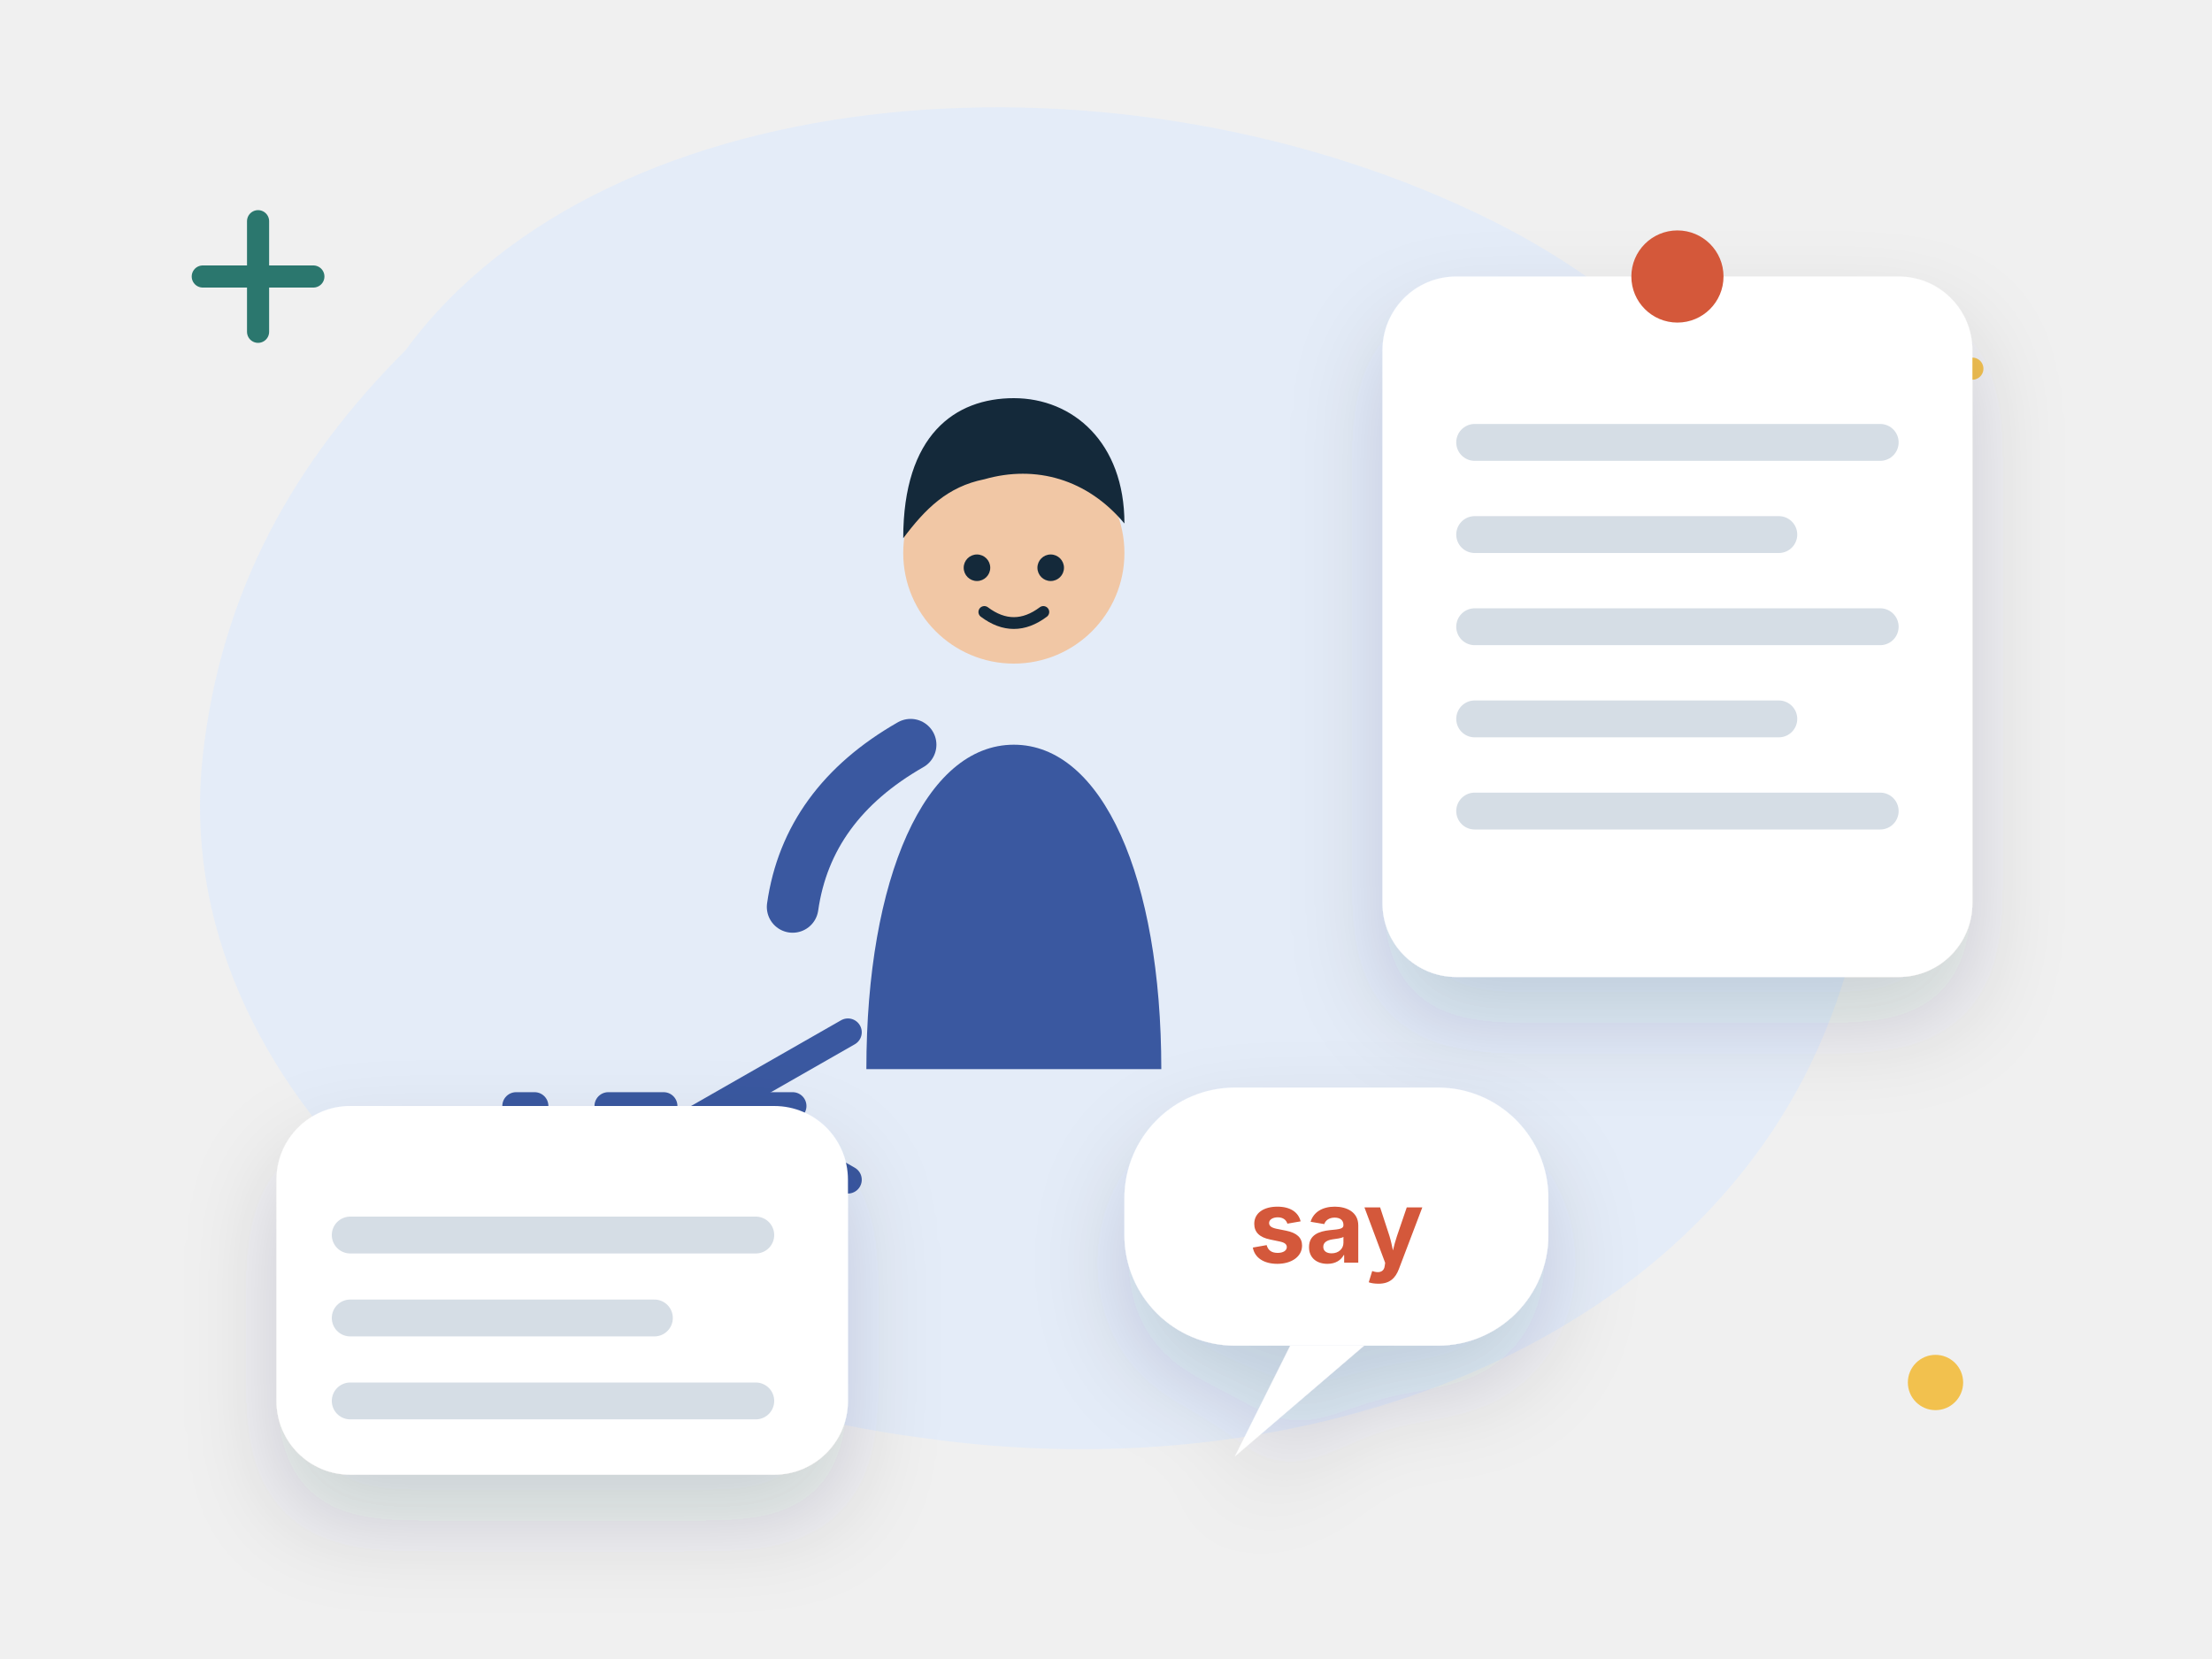
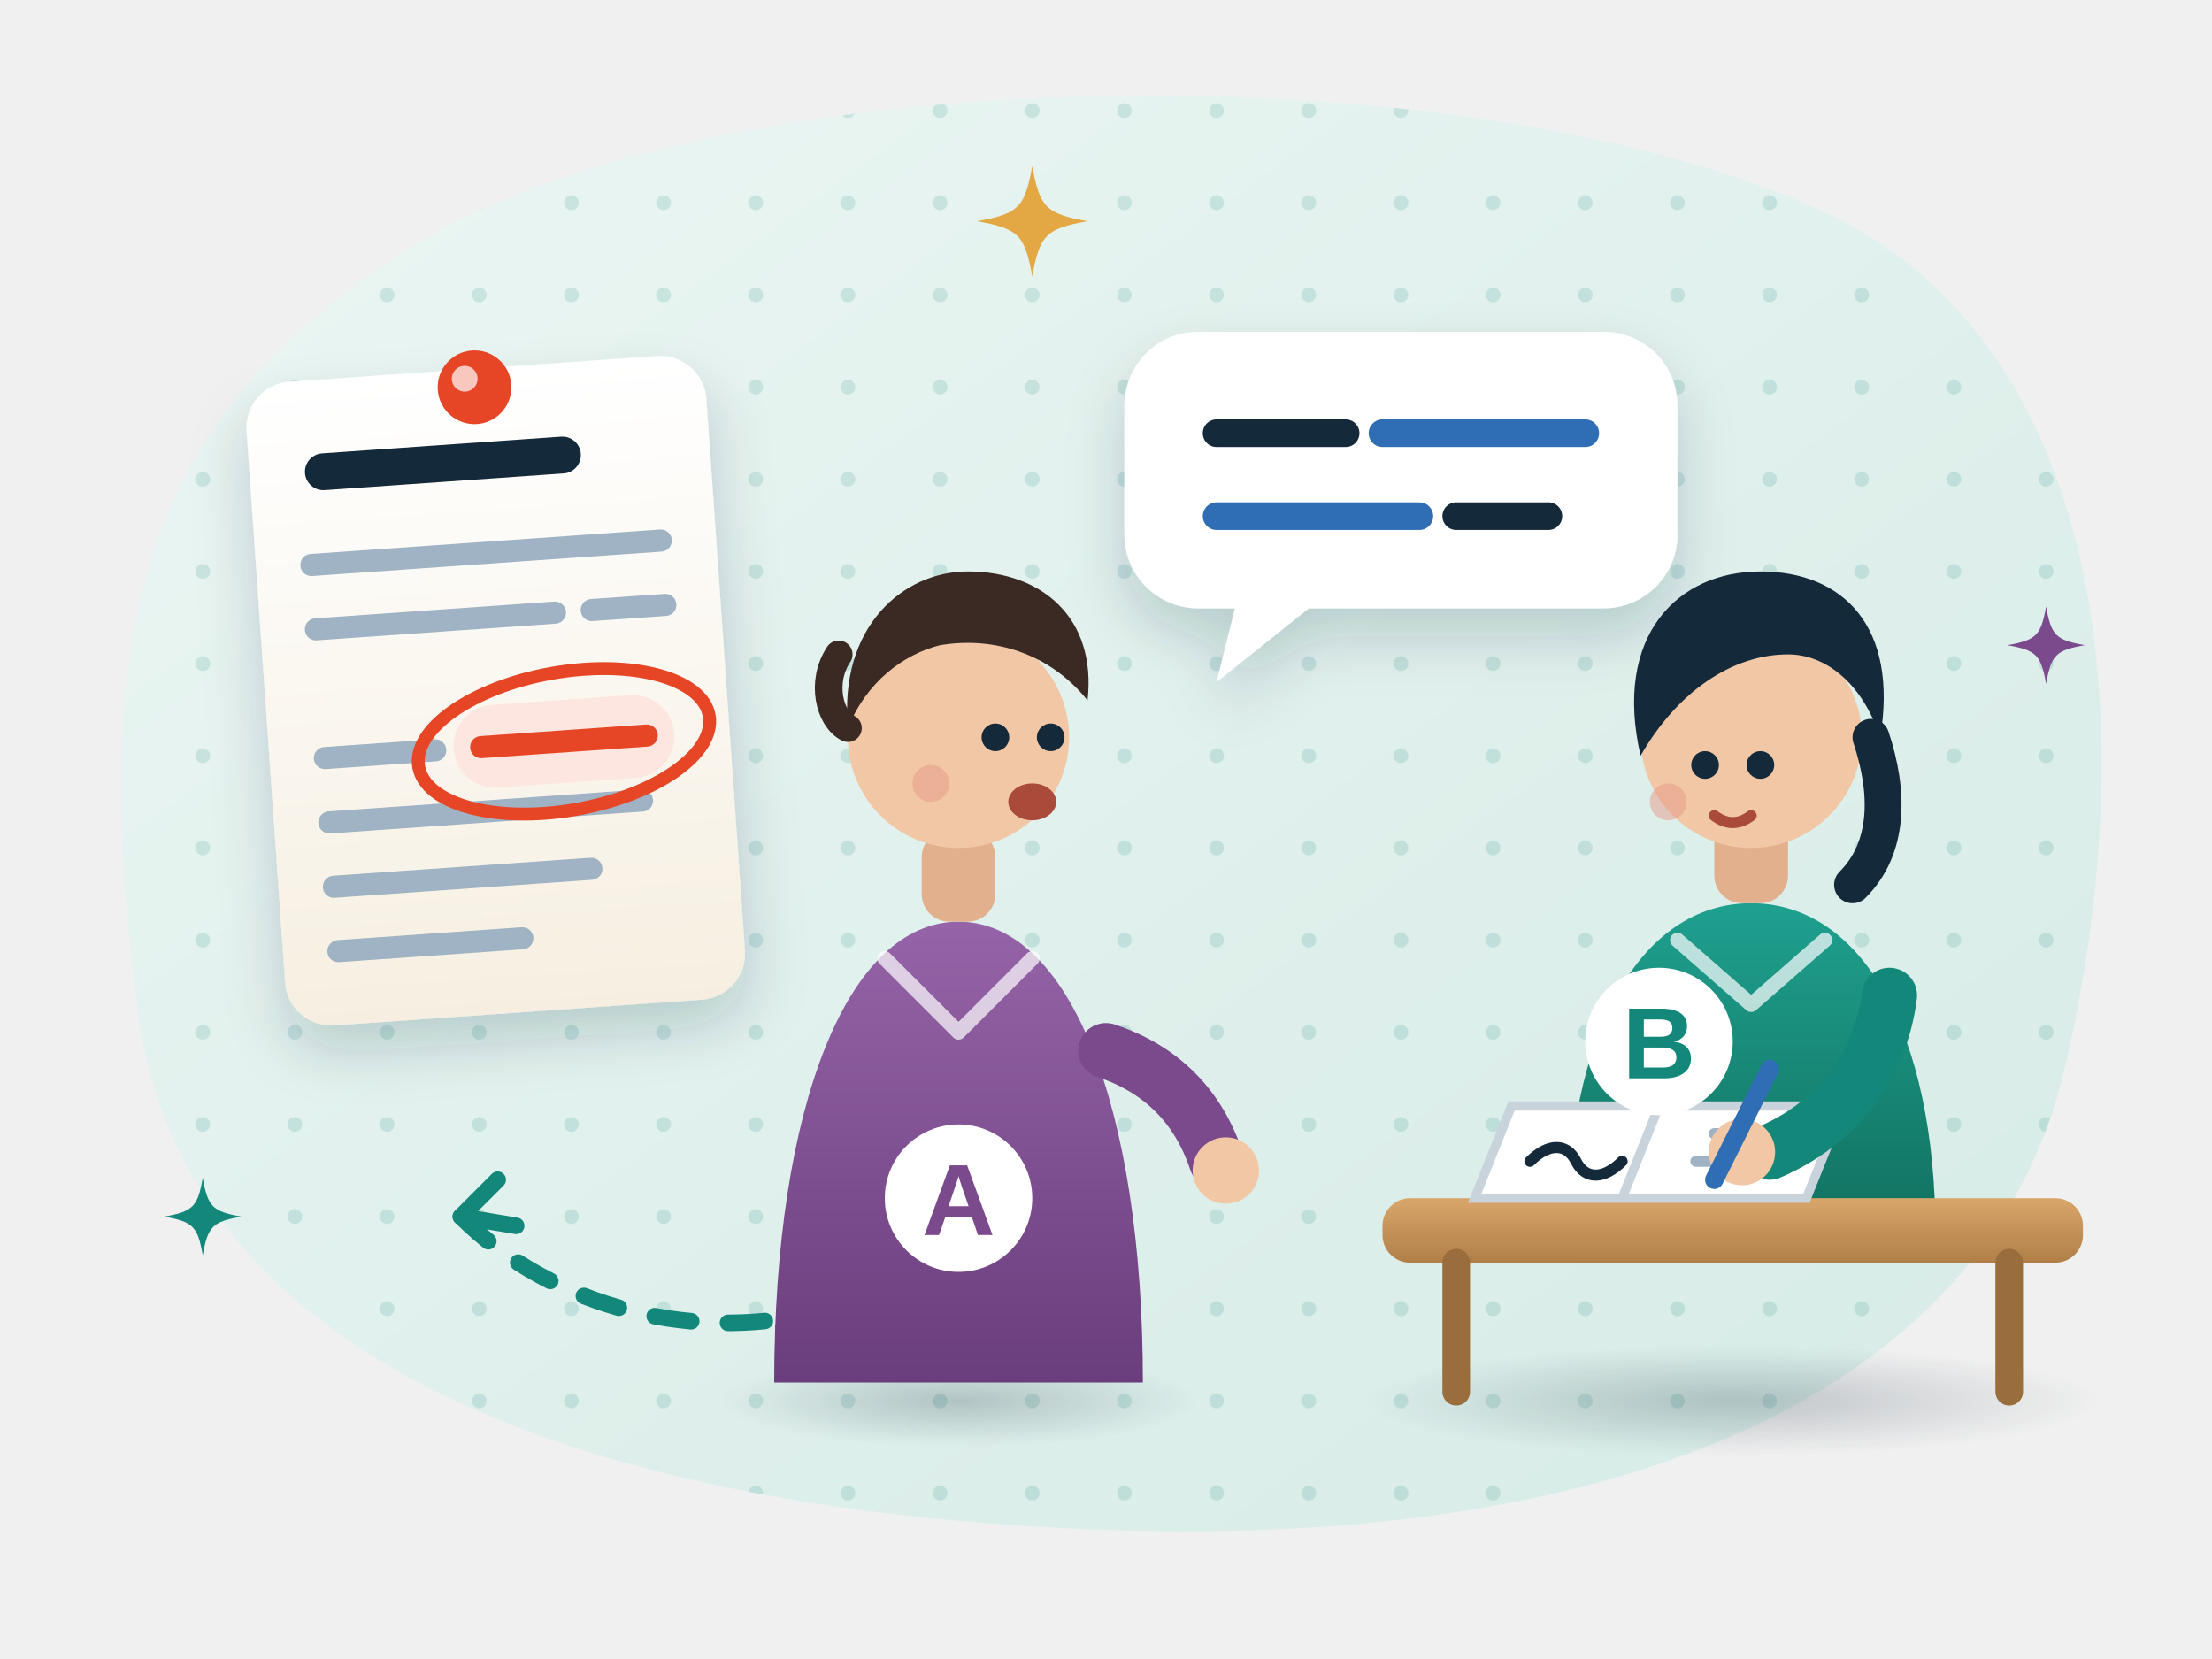
- <svg xmlns="http://www.w3.org/2000/svg" viewBox="0 0 240 180" fill="none" role="img" aria-label="Running dictation: a text on the wall, a runner and a partner writing">
-   <style>.fl{animation:fl 5s ease-in-out infinite;transform-box:fill-box;transform-origin:center}.f2{animation-delay:-1.7s}.f3{animation-delay:-3.3s}
- .tw{animation:tw 2.8s ease-in-out infinite;transform-box:fill-box;transform-origin:center}.t2{animation-delay:-1.4s}.t3{animation-delay:-.7s}
- .sp{animation:sp 12s linear infinite;transform-box:fill-box;transform-origin:center}.pu{animation:pu 2.4s ease-in-out infinite;transform-box:fill-box;transform-origin:center}
- .dr{stroke-dasharray:6 8;animation:dr 1.6s linear infinite}.bl{animation:bl 4s infinite;transform-box:fill-box;transform-origin:center}
- .sw{animation:sw 3s ease-in-out infinite;transform-box:fill-box;transform-origin:bottom center}.wv{animation:wv 2.6s ease-out infinite;opacity:0;transform-box:fill-box;transform-origin:center}.w2{animation-delay:.85s}.w3{animation-delay:1.7s}
- .bar{animation:bar 1.4s ease-in-out infinite;transform-box:fill-box;transform-origin:bottom}.b2{animation-delay:-.4s}.b3{animation-delay:-.8s}.b4{animation-delay:-1.1s}
- .pb{animation:pb 6s ease-in-out infinite;transform-box:fill-box;transform-origin:left}.wr{stroke-dasharray:240;animation:wr 5s ease-in-out infinite}
- @keyframes fl{0%,100%{transform:translateY(0)}50%{transform:translateY(-6px)}}@keyframes tw{0%,100%{opacity:.3;transform:scale(.7)}50%{opacity:1;transform:scale(1.05)}}
- @keyframes sp{to{transform:rotate(360deg)}}@keyframes pu{0%,100%{transform:scale(1)}15%{transform:scale(1.1)}30%{transform:scale(1)}}
- @keyframes dr{to{stroke-dashoffset:-28}}@keyframes bl{0%,92%,100%{transform:scaleY(1)}95%{transform:scaleY(.1)}}@keyframes sw{50%{transform:rotate(5deg)}}
- @keyframes wv{0%{opacity:0;transform:scale(.6)}30%{opacity:.9}100%{opacity:0;transform:scale(1.4)}}@keyframes bar{0%,100%{transform:scaleY(.4)}50%{transform:scaleY(1)}}
- @keyframes pb{0%{transform:scaleX(.08)}60%,100%{transform:scaleX(1)}}@keyframes wr{0%{stroke-dashoffset:240}50%,100%{stroke-dashoffset:0}}
- @media (prefers-reduced-motion:reduce){*{animation:none!important}.wv{opacity:.6}}</style>
+ <svg xmlns="http://www.w3.org/2000/svg" viewBox="0 0 240 180" fill="none" role="img" aria-label="Running dictation: Student A reads a text pinned on the wall, runs back and says the words; Student B listens and writes at a desk. One wrong word in the text is circled.">
+   <style>
+ .fl{animation:fl 6s ease-in-out infinite;transform-box:fill-box;transform-origin:center}.f2{animation-delay:-2s}.f3{animation-delay:-4s}
+ .tw{animation:tw 3s ease-in-out infinite;transform-box:fill-box;transform-origin:center}.t2{animation-delay:-1s}.t3{animation-delay:-2s}
+ .wv{animation:wv 1.8s ease-out infinite;opacity:0}.w2{animation-delay:.3s}.w3{animation-delay:.6s}
+ .rn{stroke-dasharray:4 4;animation:rn 1.4s linear infinite}
+ .wr{stroke-dasharray:60;animation:wr 4s ease-in-out infinite}
+ @keyframes fl{50%{transform:translateY(-4px)}}
+ @keyframes tw{0%,100%{opacity:.35;transform:scale(.6)}50%{opacity:1;transform:scale(1)}}
+ @keyframes wv{0%{opacity:0}30%{opacity:1}100%{opacity:0}}
+ @keyframes rn{to{stroke-dashoffset:-16}}
+ @keyframes wr{0%{stroke-dashoffset:60}60%,100%{stroke-dashoffset:0}}
+ @media (prefers-reduced-motion: reduce){*{animation:none !important}.wv{opacity:1}}
+ </style>
  <defs>
-     <filter id="s" x="-30%" y="-30%" width="160%" height="170%">
-       <feDropShadow dx="0" dy="5" stdDeviation="5" flood-color="#14293a" flood-opacity=".16" />
+     <linearGradient id="c3-bg" x1="0" y1="0" x2="1" y2="1">
+       <stop offset="0" stop-color="#ebf6f3" />
+       <stop offset="1" stop-color="#d6ebe6" />
+     </linearGradient>
+     <pattern id="c3-dots" width="10" height="10" patternUnits="userSpaceOnUse">
+       <circle cx="2" cy="2" r=".8" fill="#13887a" opacity=".15" />
+     </pattern>
+     <linearGradient id="c3-a" x1="0" y1="0" x2="0" y2="1">
+       <stop offset="0" stop-color="#9564a8" />
+       <stop offset="1" stop-color="#6a3d7c" />
+     </linearGradient>
+     <linearGradient id="c3-b" x1="0" y1="0" x2="0" y2="1">
+       <stop offset="0" stop-color="#1fa08f" />
+       <stop offset="1" stop-color="#11705f" />
+     </linearGradient>
+     <linearGradient id="c3-desk" x1="0" y1="0" x2="0" y2="1">
+       <stop offset="0" stop-color="#d9a66a" />
+       <stop offset="1" stop-color="#b07f48" />
+     </linearGradient>
+     <linearGradient id="c3-paper" x1="0" y1="0" x2="0" y2="1">
+       <stop offset="0" stop-color="#ffffff" />
+       <stop offset="1" stop-color="#f6efe1" />
+     </linearGradient>
+     <radialGradient id="c3-gs" cx=".5" cy=".5" r=".5">
+       <stop offset="0" stop-color="#14293a" stop-opacity=".22" />
+       <stop offset="1" stop-color="#14293a" stop-opacity="0" />
+     </radialGradient>
+     <filter id="c3-sh" x="-30%" y="-30%" width="160%" height="170%">
+       <feDropShadow dx="0" dy="3" stdDeviation="3" flood-color="#14293a" flood-opacity=".18" />
    </filter>
-     <linearGradient id="gl" x1="0" y1="0" x2="0" y2="1">
-       <stop offset="0" stop-color="#fff" stop-opacity=".55" />
-       <stop offset="1" stop-color="#fff" stop-opacity="0" />
-     </linearGradient>
+     <path id="c3-st" d="M0-6C.8-1.5 1.5-.8 6 0 1.5.8.8 1.5 0 6-.8 1.5-1.5.8-6 0-1.5-.8-.8-1.5 0-6z" />
  </defs>
-   <path transform="translate(0 0) scale(1 1)" d="M44 38c22-30 78-34 118-14 34 17 50 54 36 88-14 34-56 50-98 44C54 150 18 118 22 82c2-18 10-32 22-44z" fill="#e4ecf8" />
-   <path class="tw" d="M22 30h12m-6-6v12" stroke="#2b776e" stroke-width="2.4" stroke-linecap="round" />
-   <circle class="tw t2" cx="210" cy="150" r="3" fill="#f2c14e" />
-   <path class="tw t3" d="M202 40h12m-6-6v12" stroke="#f2c14e" stroke-width="2.4" stroke-linecap="round" />
-   <circle class="tw" cx="34" cy="146" r="3" fill="#d4583a" />
-   <g filter="url(#s)">
-     <rect x="150" y="30" width="64" height="76" rx="8" fill="#fff" />
-     <path d="M160 48h44" stroke="#d5dde5" stroke-width="4" stroke-linecap="round" />
-     <path d="M160 58h33" stroke="#d5dde5" stroke-width="4" stroke-linecap="round" />
-     <path d="M160 68h44" stroke="#d5dde5" stroke-width="4" stroke-linecap="round" />
-     <path d="M160 78h33" stroke="#d5dde5" stroke-width="4" stroke-linecap="round" />
-     <path d="M160 88h44" stroke="#d5dde5" stroke-width="4" stroke-linecap="round" />
+   <path d="M40 30C70 6 160 4 200 24c30 16 32 58 24 92-8 34-46 52-104 50C64 164 20 148 15 110 10 72 14 48 40 30z" fill="url(#c3-bg)" />
+   <path d="M40 30C70 6 160 4 200 24c30 16 32 58 24 92-8 34-46 52-104 50C64 164 20 148 15 110 10 72 14 48 40 30z" fill="url(#c3-dots)" />
+   <g transform="translate(112 24)">
+     <use href="#c3-st" class="tw" fill="#e3a843" />
  </g>
-   <circle cx="182" cy="30" r="5" fill="#d4583a" />
-   <g transform="translate(110 60) scale(0.8)">
-     <g class="fl">
-       <path d="M-20 70c0-26 8-44 20-44s20 18 20 44z" fill="#3a58a0" />
-       <path d="M-14 26q-14 8-16 22" stroke="#3a58a0" stroke-width="7" stroke-linecap="round" />
-       <circle r="15" fill="#f1c7a5" />
-       <path d="M-15-2c0-14 7-19 15-19s15 6 15 17c-5-6-12-8-19-6-5 1-8 4-11 8z" fill="#14293a" />
-       <g class="bl">
-         <circle cx="-5" cy="2" r="1.8" fill="#14293a" />
-         <circle cx="5" cy="2" r="1.8" fill="#14293a" />
+   <g transform="translate(222 70)">
+     <use href="#c3-st" class="tw t2" fill="#7a4a8c" transform="scale(.7)" />
+   </g>
+   <g transform="translate(22 132)">
+     <use href="#c3-st" class="tw t3" fill="#13887a" transform="scale(.7)" />
+   </g>
+   <ellipse cx="104" cy="152" rx="26" ry="5" fill="url(#c3-gs)" />
+   <ellipse cx="188" cy="152" rx="40" ry="6" fill="url(#c3-gs)" />
+   <g class="fl">
+     <g transform="translate(5 4) rotate(-4 48 74)">
+       <rect x="24" y="36" width="50" height="70" rx="5" fill="url(#c3-paper)" filter="url(#c3-sh)" />
+       <rect x="30" y="44" width="30" height="4" rx="2" fill="#14293a" />
+       <g stroke="#9fb3c4" stroke-width="2.4" stroke-linecap="round">
+         <path d="M30 56h38M30 63h26M30 77h12M30 84h34M30 91h28M30 98h20" />
      </g>
-       <path d="M-4 8q4 3 8 0" stroke="#14293a" stroke-width="1.6" stroke-linecap="round" />
+       <path d="M60 63h8" stroke="#9fb3c4" stroke-width="2.4" stroke-linecap="round" />
+       <rect x="44" y="72.5" width="24" height="9" rx="4.5" fill="#fde6df" />
+       <path d="M47 77h18" stroke="#e64626" stroke-width="2.4" stroke-linecap="round" />
+       <ellipse cx="56" cy="77" rx="16" ry="7.5" stroke="#e64626" stroke-width="1.4" transform="rotate(-6 56 77)" />
+       <circle cx="49" cy="38" r="4" fill="#e64626" />
+       <circle cx="48" cy="37" r="1.4" fill="#ffffff" opacity=".7" />
    </g>
  </g>
-   <path class="dr" d="M86 120h-30" stroke="#3a58a0" stroke-width="3" stroke-linecap="round" />
-   <path d="M92 112l-14 8 14 8" stroke="#3a58a0" stroke-width="3" fill="none" stroke-linecap="round" />
-   <g class="fl f2" filter="url(#s)">
-     <rect x="30" y="120" width="62" height="40" rx="8" fill="#fff" />
-     <path d="M38 134h44" stroke="#d5dde5" stroke-width="4" stroke-linecap="round" />
-     <path d="M38 143h33" stroke="#d5dde5" stroke-width="4" stroke-linecap="round" />
-     <path d="M38 152h44" stroke="#d5dde5" stroke-width="4" stroke-linecap="round" />
+   <path class="rn" d="M50 132c10 10 26 14 40 10" stroke="#13887a" stroke-width="1.8" stroke-linecap="round" />
+   <path d="M86 138l5 4-6 2" stroke="#13887a" stroke-width="1.8" stroke-linecap="round" stroke-linejoin="round" />
+   <path d="M54 128l-4 4 6 1" stroke="#13887a" stroke-width="1.8" stroke-linecap="round" stroke-linejoin="round" />
+   <g>
+     <path d="M84 150c0-30 8-50 20-50s20 20 20 50z" fill="url(#c3-a)" />
+     <path d="M96 104l8 8 8-8" stroke="#ffffff" stroke-width="1.6" stroke-linecap="round" stroke-linejoin="round" opacity=".7" />
+     <path d="M120 114c6 2 10 6 12 12" stroke="#7a4a8c" stroke-width="6" stroke-linecap="round" />
+     <circle cx="133" cy="127" r="3.6" fill="#f1c7a5" />
+     <circle cx="104" cy="130" r="8" fill="#ffffff" />
+     <text x="104" y="134" font-family="'Helvetica Neue', Arial, sans-serif" font-size="11" font-weight="800" fill="#7a4a8c" text-anchor="middle">A</text>
+     <rect x="100" y="90" width="8" height="10" rx="3" fill="#e2b08d" />
+     <circle cx="104" cy="80" r="12" fill="#f1c7a5" />
+     <path d="M92 79c-1-11 6-17 13-17 8 0 14 5 13 14-4-5-10-7-16-6-4 1-8 4-10 9z" fill="#3b2a24" />
+     <path d="M92 79c-2-1-3-5-1-8" stroke="#3b2a24" stroke-width="3" stroke-linecap="round" />
+     <circle cx="108" cy="80" r="1.5" fill="#14293a" />
+     <circle cx="114" cy="80" r="1.5" fill="#14293a" />
+     <ellipse cx="112" cy="87" rx="2.6" ry="2" fill="#a94a3a" />
+     <circle cx="101" cy="85" r="2" fill="#e8998a" opacity=".5" />
  </g>
-   <g class="fl f3" filter="url(#s)">
-     <rect x="122" y="118" width="46" height="28" rx="12" fill="#fff" />
-     <path d="M140 146l-6 12 14-12z" fill="#fff" />
-     <text x="145" y="137" font-family="Inter, Arial, sans-serif" font-size="11" font-weight="700" fill="#d4583a" text-anchor="middle">say</text>
+   <g class="fl f2">
+     <path d="M130 36h44a8 8 0 0 1 8 8v14a8 8 0 0 1-8 8h-32l-10 8 2-8h-4a8 8 0 0 1-8-8V44a8 8 0 0 1 8-8z" fill="#ffffff" filter="url(#c3-sh)" />
+     <g stroke-linecap="round" stroke-width="3">
+       <path d="M132 47h14" stroke="#14293a" />
+       <path d="M150 47h22" stroke="#2f6db5" />
+       <path d="M132 56h22" stroke="#2f6db5" />
+       <path d="M158 56h10" stroke="#14293a" />
+     </g>
  </g>
+   <g stroke="#13887a" stroke-width="1.8" stroke-linecap="round">
+     <path class="wv" d="M122 84a6 6 0 0 1 0 8" />
+     <path class="wv w2" d="M127 81a10 10 0 0 1 0 14" />
+     <path class="wv w3" d="M132 78a14 14 0 0 1 0 20" />
+   </g>
+   <g>
+     <path d="M170 134c0-22 8-36 20-36s20 14 20 36z" fill="url(#c3-b)" />
+     <path d="M182 102l8 7 8-7" stroke="#ffffff" stroke-width="1.6" stroke-linecap="round" stroke-linejoin="round" opacity=".7" />
+     <rect x="186" y="88" width="8" height="10" rx="3" fill="#e2b08d" />
+     <circle cx="190" cy="80" r="12" fill="#f1c7a5" />
+     <path d="M178 82c-3-13 4-20 13-20s15 6 13 18c-2-6-6-9-10-9-6 0-12 4-16 11z" fill="#14293a" />
+     <path d="M203 80c2 6 2 12-2 16" stroke="#14293a" stroke-width="4" stroke-linecap="round" />
+     <circle cx="185" cy="83" r="1.5" fill="#14293a" />
+     <circle cx="191" cy="83" r="1.5" fill="#14293a" />
+     <path d="M186 88.5q2 1.5 4 0" stroke="#a94a3a" stroke-width="1.2" stroke-linecap="round" />
+     <circle cx="181" cy="87" r="2" fill="#e8998a" opacity=".5" />
+   </g>
+   <rect x="150" y="130" width="76" height="7" rx="3" fill="url(#c3-desk)" />
+   <path d="M158 137v14M218 137v14" stroke="#9a6d3c" stroke-width="3" stroke-linecap="round" />
+   <path d="M160 130l4-10h36l-4 10z" fill="#ffffff" stroke="#c9d3dc" stroke-width="1" />
+   <path d="M180 120l-4 10" stroke="#c9d3dc" stroke-width="1" />
+   <path class="wr" d="M166 126c2-2 4-2 5 0s3 2 5 0" stroke="#14293a" stroke-width="1.2" stroke-linecap="round" />
+   <path d="M184 126h10M186 123h9" stroke="#9fb3c4" stroke-width="1.2" stroke-linecap="round" />
+   <path d="M205 108c-1 8-6 14-13 17" stroke="#13887a" stroke-width="6" stroke-linecap="round" />
+   <circle cx="189" cy="125" r="3.6" fill="#f1c7a5" />
+   <path d="M186 128l6-12" stroke="#2f6db5" stroke-width="2" stroke-linecap="round" />
+   <circle cx="180" cy="113" r="8" fill="#ffffff" />
+   <text x="180" y="117" font-family="'Helvetica Neue', Arial, sans-serif" font-size="11" font-weight="800" fill="#13887a" text-anchor="middle">B</text>
</svg>
